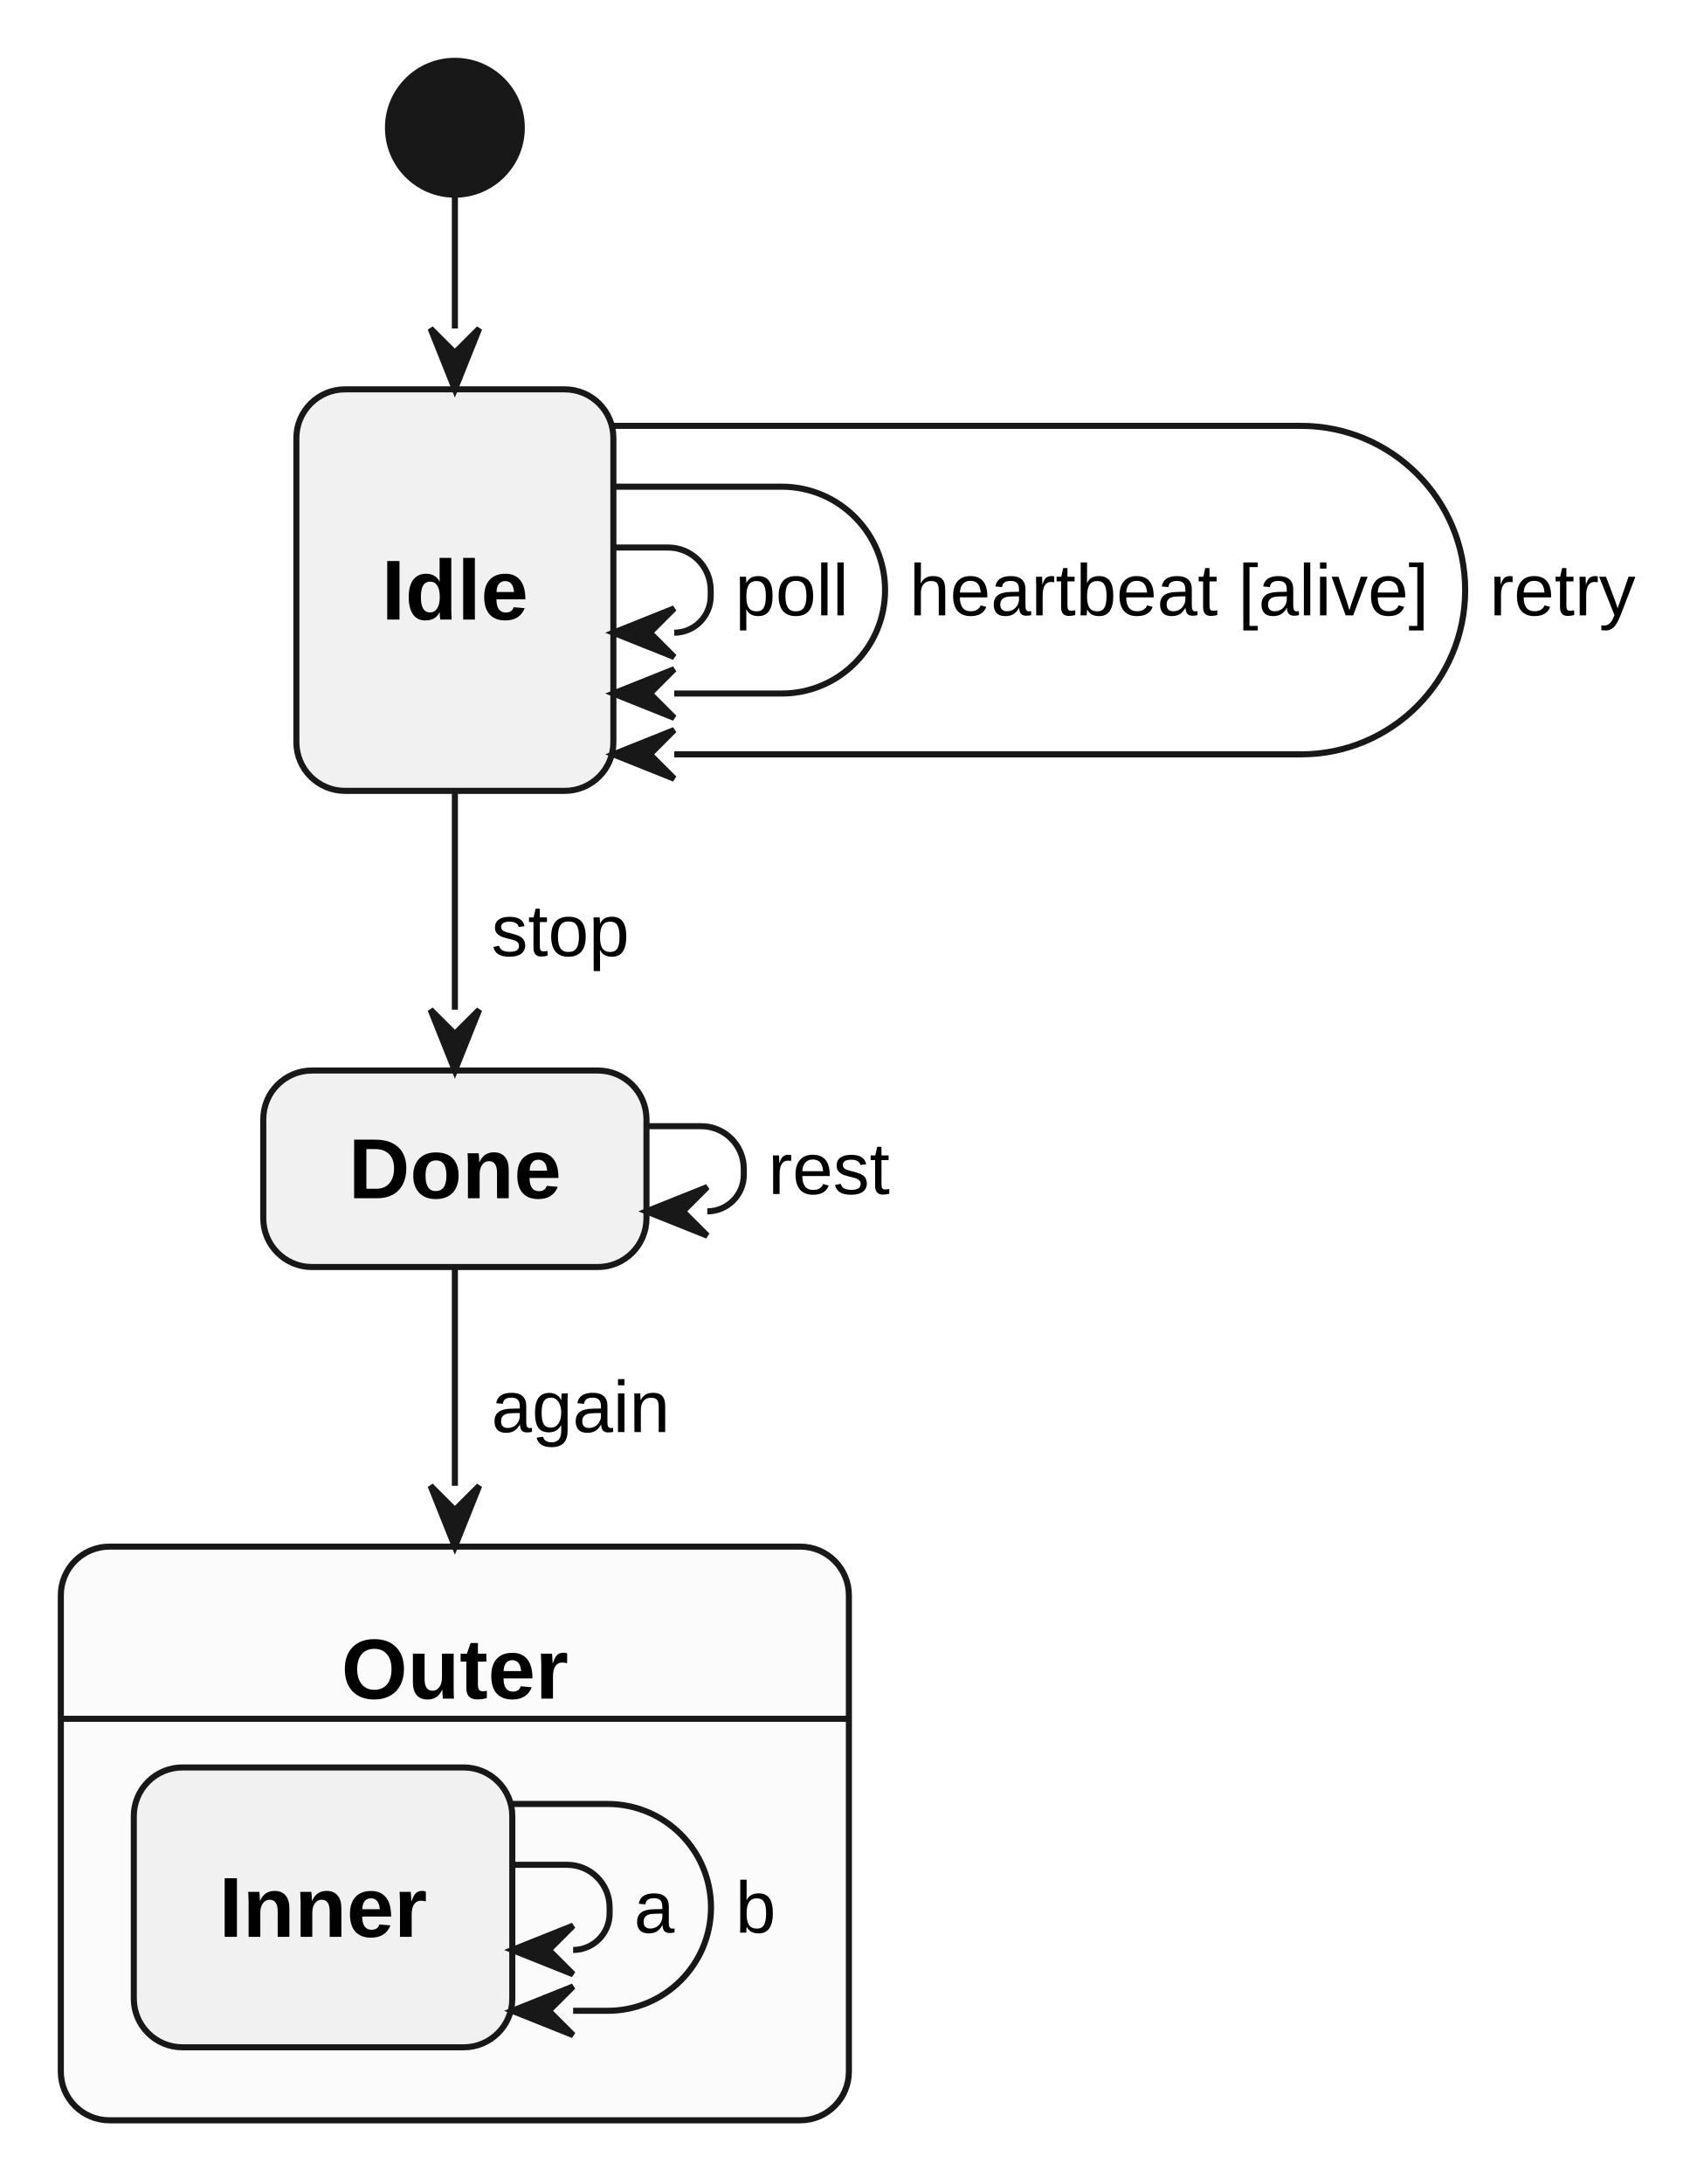
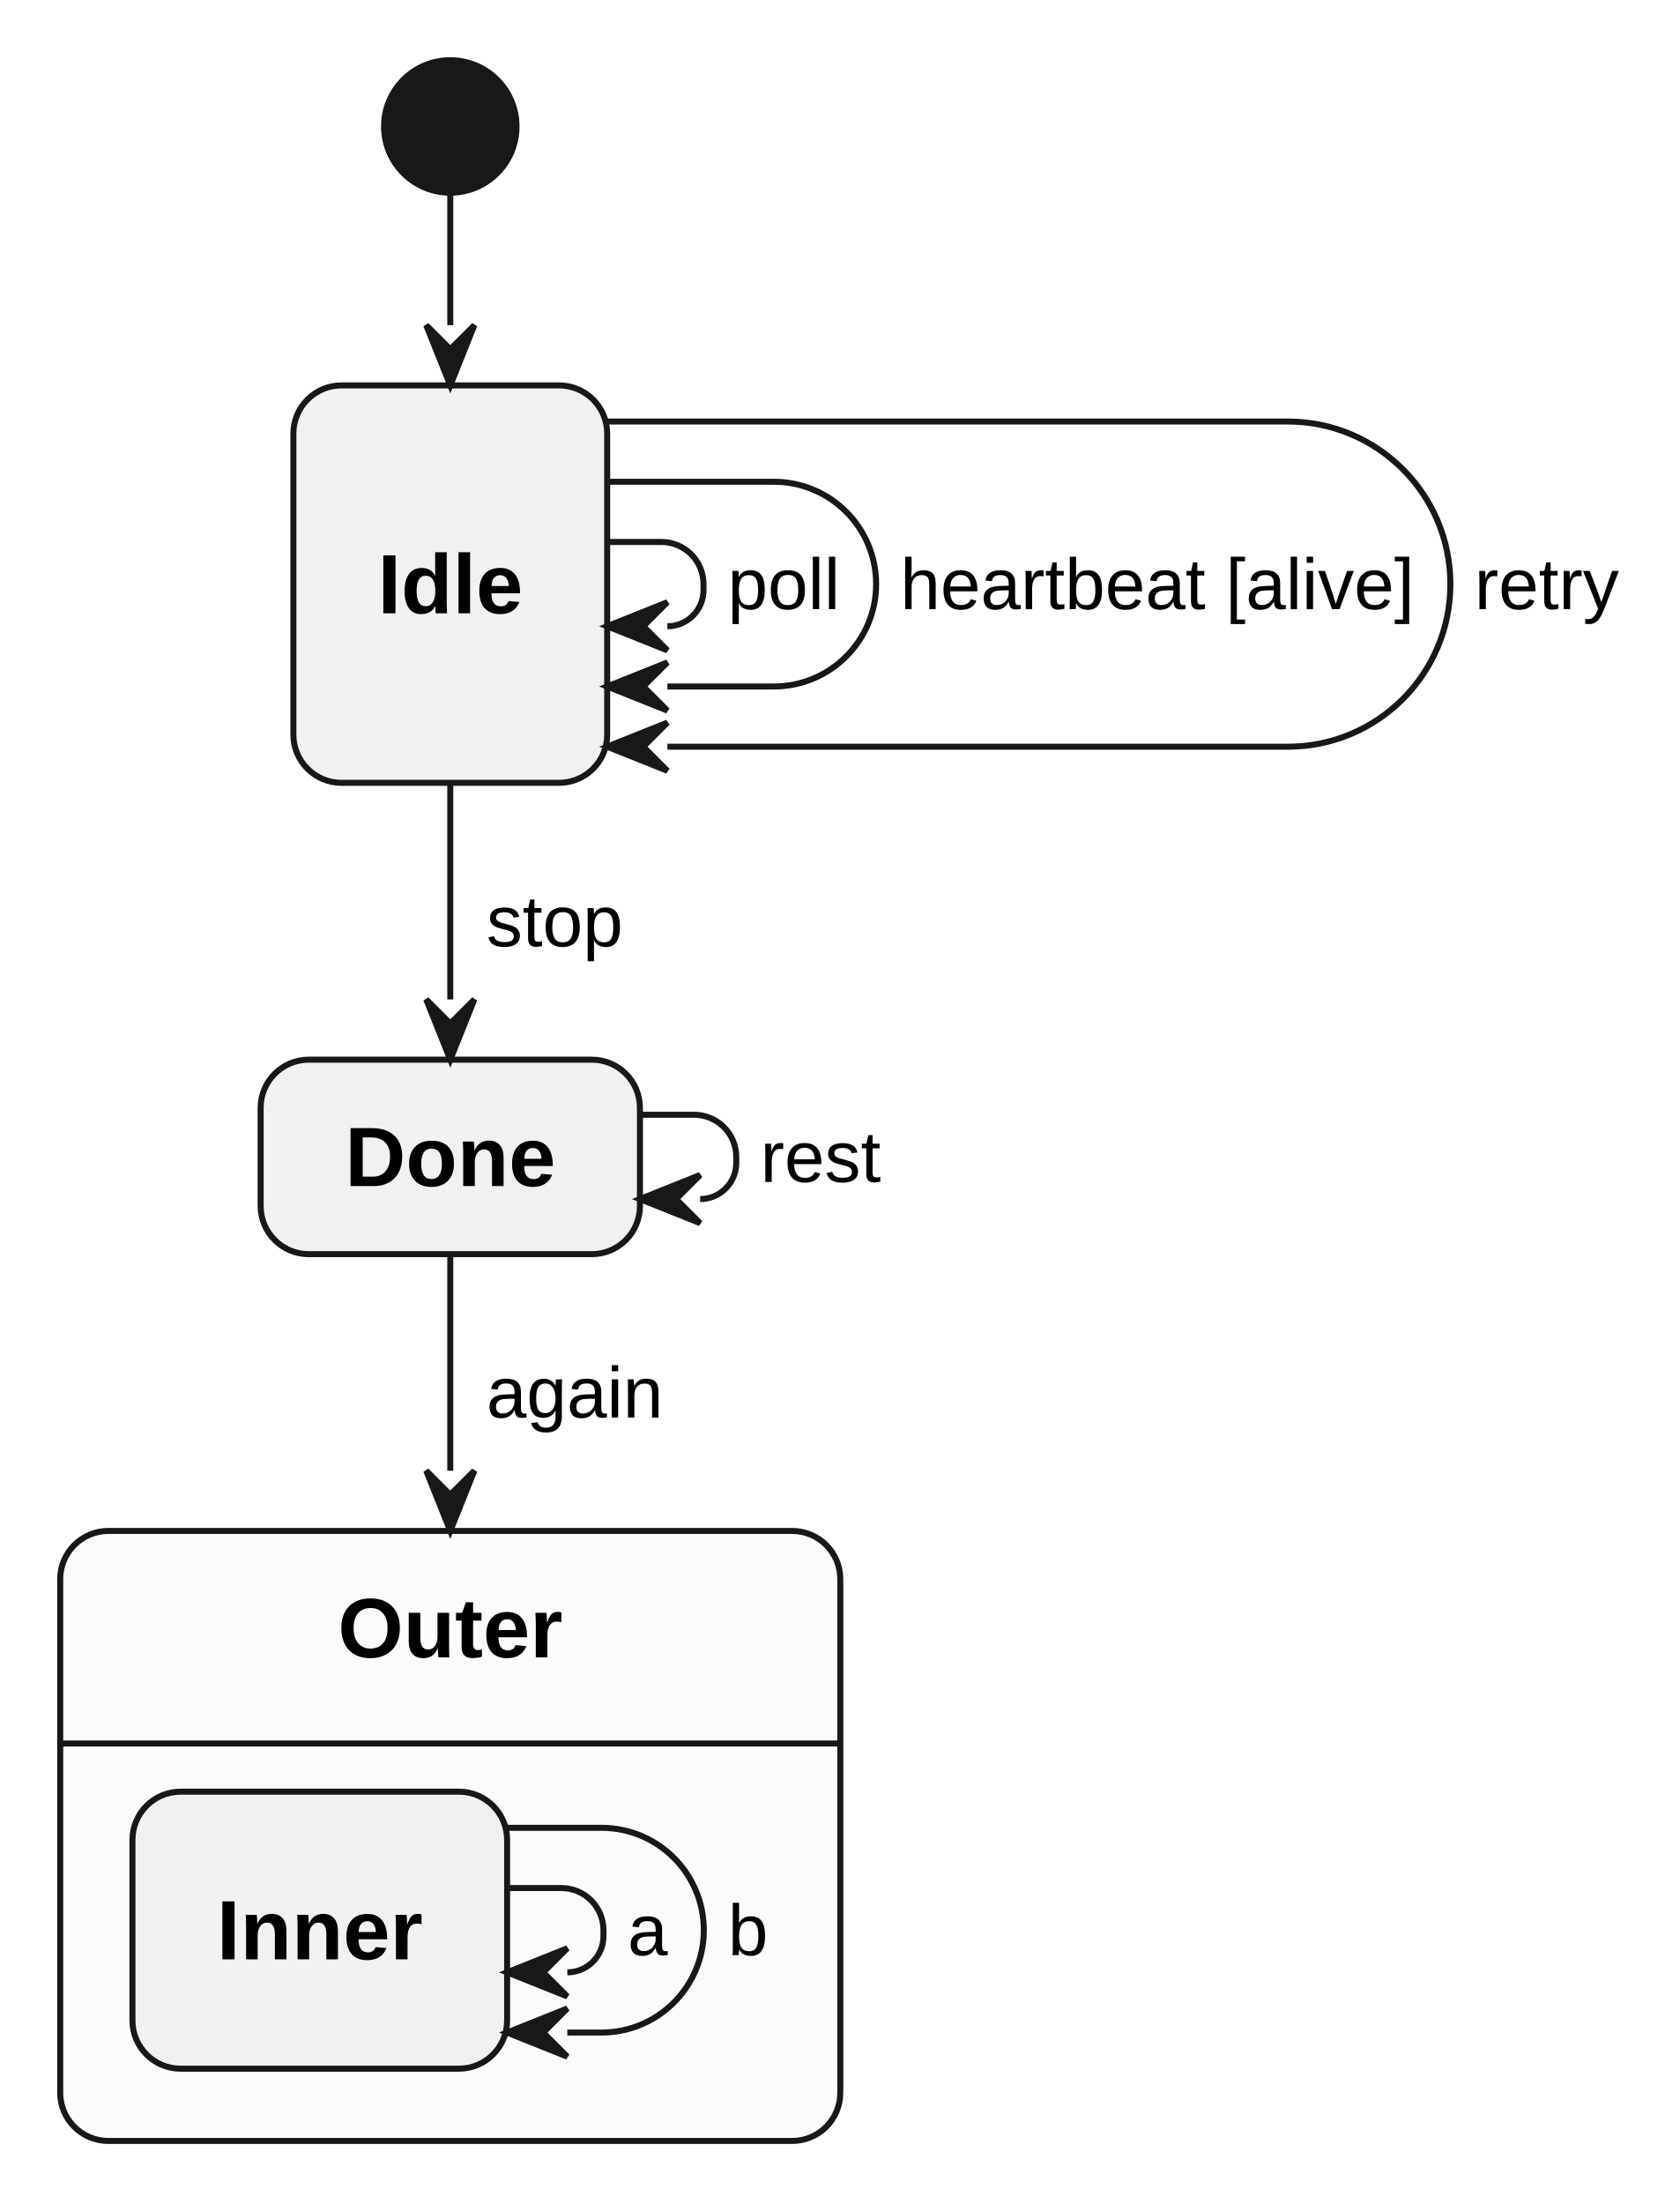
- <svg xmlns="http://www.w3.org/2000/svg" width="279" height="359" viewBox="0 0 279 359">
+ <svg xmlns="http://www.w3.org/2000/svg" width="279" height="366" viewBox="0 0 279 366">
  <g transform="translate(10,10)">
    <g>
      <ellipse cx="64.79" cy="11" rx="11" ry="11" fill="#181818" stroke="#181818" stroke-width="1" />
      <rect x="38.73" y="54" width="52.12" height="66" rx="8" ry="8" fill="#F1F1F1" stroke="#181818" stroke-width="1" />
      <rect x="33.29" y="165.97" width="63" height="32.3" rx="8" ry="8" fill="#F1F1F1" stroke="#181818" stroke-width="1" />
-       <rect x="0" y="244.23" width="129.57" height="94.3" rx="8" ry="8" fill="#FBFBFB" stroke="#181818" stroke-width="1" />
-       <line x1="0" y1="272.53" x2="129.57" y2="272.53" fill="none" stroke="#181818" stroke-width="1" />
-       <rect x="12" y="280.53" width="62.23" height="46" rx="8" ry="8" fill="#F1F1F1" stroke="#181818" stroke-width="1" />
+       <rect x="0" y="244.23" width="129.57" height="101.3" rx="8" ry="8" fill="#FBFBFB" stroke="#181818" stroke-width="1" />
+       <line x1="0" y1="279.53" x2="129.57" y2="279.53" fill="none" stroke="#181818" stroke-width="1" />
+       <rect x="12" y="287.53" width="62.23" height="46" rx="8" ry="8" fill="#F1F1F1" stroke="#181818" stroke-width="1" />
    </g>
    <g id="lines">
      <polyline points="64.79,22 64.79,44" fill="none" stroke="#181818" stroke-width="1" />
      <path d="M90.85,80 L99.85,80 C103.71,80 106.85,83.13 106.85,87 L106.85,88 C106.85,91.31 104.16,94 100.85,94 L100.85,94" fill="none" stroke="#181818" stroke-width="1" />
      <path d="M90.85,70 L118.52,70 C127.91,70 135.52,77.61 135.52,87 L135.52,87 C135.52,96.39 127.91,104 118.52,104 L100.85,104" fill="none" stroke="#181818" stroke-width="1" />
      <path d="M90.85,60 L203.9,60 C218.81,60 230.9,72.09 230.9,87 L230.9,87 C230.9,101.91 218.81,114 203.9,114 L100.85,114" fill="none" stroke="#181818" stroke-width="1" />
      <polyline points="64.79,120 64.79,155.97" fill="none" stroke="#181818" stroke-width="1" />
      <polyline points="64.79,198.26 64.79,234.23" fill="none" stroke="#181818" stroke-width="1" />
      <path d="M96.29,175.12 L105.29,175.12 C109.15,175.12 112.29,178.25 112.29,182.12 L112.29,183.12 C112.29,186.43 109.6,189.12 106.29,189.12 L106.29,189.12" fill="none" stroke="#181818" stroke-width="1" />
-       <path d="M74.23,296.53 L83.23,296.53 C87.1,296.53 90.23,299.66 90.23,303.53 L90.23,304.53 C90.23,307.84 87.54,310.53 84.23,310.53 L84.23,310.53" fill="none" stroke="#181818" stroke-width="1" />
-       <path d="M74.23,286.53 L89.9,286.53 C99.29,286.53 106.9,294.14 106.9,303.53 L106.9,303.53 C106.9,312.92 99.29,320.53 89.9,320.53 L84.23,320.53" fill="none" stroke="#181818" stroke-width="1" />
+       <path d="M74.23,303.53 L83.23,303.53 C87.1,303.53 90.23,306.66 90.23,310.53 L90.23,311.53 C90.23,314.84 87.54,317.53 84.23,317.53 L84.23,317.53" fill="none" stroke="#181818" stroke-width="1" />
+       <path d="M74.23,293.53 L89.9,293.53 C99.29,293.53 106.9,301.14 106.9,310.53 L106.9,310.53 C106.9,319.92 99.29,327.53 89.9,327.53 L84.23,327.53" fill="none" stroke="#181818" stroke-width="1" />
      <polygon points="60.79,44 64.79,54 68.79,44 64.79,48" fill="#181818" stroke="#181818" stroke-width="1" />
      <polygon points="100.85,90 90.85,94 100.85,98 96.85,94" fill="#181818" stroke="#181818" stroke-width="1" />
      <polygon points="100.85,100 90.85,104 100.85,108 96.85,104" fill="#181818" stroke="#181818" stroke-width="1" />
      <polygon points="100.85,110 90.85,114 100.85,118 96.85,114" fill="#181818" stroke="#181818" stroke-width="1" />
      <polygon points="60.79,155.97 64.79,165.97 68.79,155.97 64.79,159.97" fill="#181818" stroke="#181818" stroke-width="1" />
      <polygon points="60.79,234.23 64.79,244.23 68.79,234.23 64.79,238.23" fill="#181818" stroke="#181818" stroke-width="1" />
      <polygon points="106.29,185.12 96.29,189.12 106.29,193.12 102.29,189.12" fill="#181818" stroke="#181818" stroke-width="1" />
-       <polygon points="84.23,306.53 74.23,310.53 84.23,314.53 80.23,310.53" fill="#181818" stroke="#181818" stroke-width="1" />
-       <polygon points="84.23,316.53 74.23,320.53 84.23,324.53 80.23,320.53" fill="#181818" stroke="#181818" stroke-width="1" />
+       <polygon points="84.23,313.53 74.23,317.53 84.23,321.53 80.23,317.53" fill="#181818" stroke="#181818" stroke-width="1" />
+       <polygon points="84.23,323.53 74.23,327.53 84.23,331.53 80.23,327.53" fill="#181818" stroke="#181818" stroke-width="1" />
    </g>
    <g>
      <text font-family="Arial, Liberation Sans, Arimo, Helvetica, sans-serif" xml:space="preserve">
        <tspan x="52.73" y="91.84" font-size="14" fill="#000000" font-weight="bold" textLength="24.12" lengthAdjust="spacing">Idle</tspan>
      </text>
      <text font-family="Arial, Liberation Sans, Arimo, Helvetica, sans-serif" xml:space="preserve">
        <tspan x="47.29" y="186.96" font-size="14" fill="#000000" font-weight="bold" textLength="35" lengthAdjust="spacing">Done</tspan>
      </text>
      <text font-family="Arial, Liberation Sans, Arimo, Helvetica, sans-serif" xml:space="preserve">
-         <tspan x="46.12" y="269.22" font-size="14" fill="#000000" font-weight="bold" textLength="37.34" lengthAdjust="spacing">Outer</tspan>
+         <tspan x="46.12" y="265.22" font-size="14" fill="#000000" font-weight="bold" textLength="37.34" lengthAdjust="spacing">Outer</tspan>
      </text>
      <text font-family="Arial, Liberation Sans, Arimo, Helvetica, sans-serif" xml:space="preserve">
-         <tspan x="26" y="308.37" font-size="14" fill="#000000" font-weight="bold" textLength="34.23" lengthAdjust="spacing">Inner</tspan>
+         <tspan x="26" y="315.37" font-size="14" fill="#000000" font-weight="bold" textLength="34.23" lengthAdjust="spacing">Inner</tspan>
      </text>
      <text font-family="Arial, Liberation Sans, Arimo, Helvetica, sans-serif" xml:space="preserve">
-         <tspan x="94.23" y="307.68" font-size="12" fill="#000000" textLength="6.67" lengthAdjust="spacing">a</tspan>
+         <tspan x="94.23" y="314.68" font-size="12" fill="#000000" textLength="6.67" lengthAdjust="spacing">a</tspan>
      </text>
      <text font-family="Arial, Liberation Sans, Arimo, Helvetica, sans-serif" xml:space="preserve">
-         <tspan x="110.9" y="307.68" font-size="12" fill="#000000" textLength="6.67" lengthAdjust="spacing">b</tspan>
+         <tspan x="110.9" y="314.68" font-size="12" fill="#000000" textLength="6.67" lengthAdjust="spacing">b</tspan>
      </text>
      <text font-family="Arial, Liberation Sans, Arimo, Helvetica, sans-serif" xml:space="preserve">
        <tspan x="110.85" y="91.15" font-size="12" fill="#000000" textLength="18.67" lengthAdjust="spacing">poll</tspan>
      </text>
      <text font-family="Arial, Liberation Sans, Arimo, Helvetica, sans-serif" xml:space="preserve">
        <tspan x="139.52" y="91.15" font-size="12" fill="#000000" textLength="85.38" lengthAdjust="spacing">heartbeat [alive]</tspan>
      </text>
      <text font-family="Arial, Liberation Sans, Arimo, Helvetica, sans-serif" xml:space="preserve">
        <tspan x="234.9" y="91.15" font-size="12" fill="#000000" textLength="24" lengthAdjust="spacing">retry</tspan>
      </text>
      <text font-family="Arial, Liberation Sans, Arimo, Helvetica, sans-serif" xml:space="preserve">
        <tspan x="70.79" y="147.14" font-size="12" fill="#000000" textLength="22.68" lengthAdjust="spacing">stop</tspan>
      </text>
      <text font-family="Arial, Liberation Sans, Arimo, Helvetica, sans-serif" xml:space="preserve">
        <tspan x="70.79" y="225.4" font-size="12" fill="#000000" textLength="29.35" lengthAdjust="spacing">again</tspan>
      </text>
      <text font-family="Arial, Liberation Sans, Arimo, Helvetica, sans-serif" xml:space="preserve">
        <tspan x="116.29" y="186.27" font-size="12" fill="#000000" textLength="20" lengthAdjust="spacing">rest</tspan>
      </text>
    </g>
  </g>
</svg>
